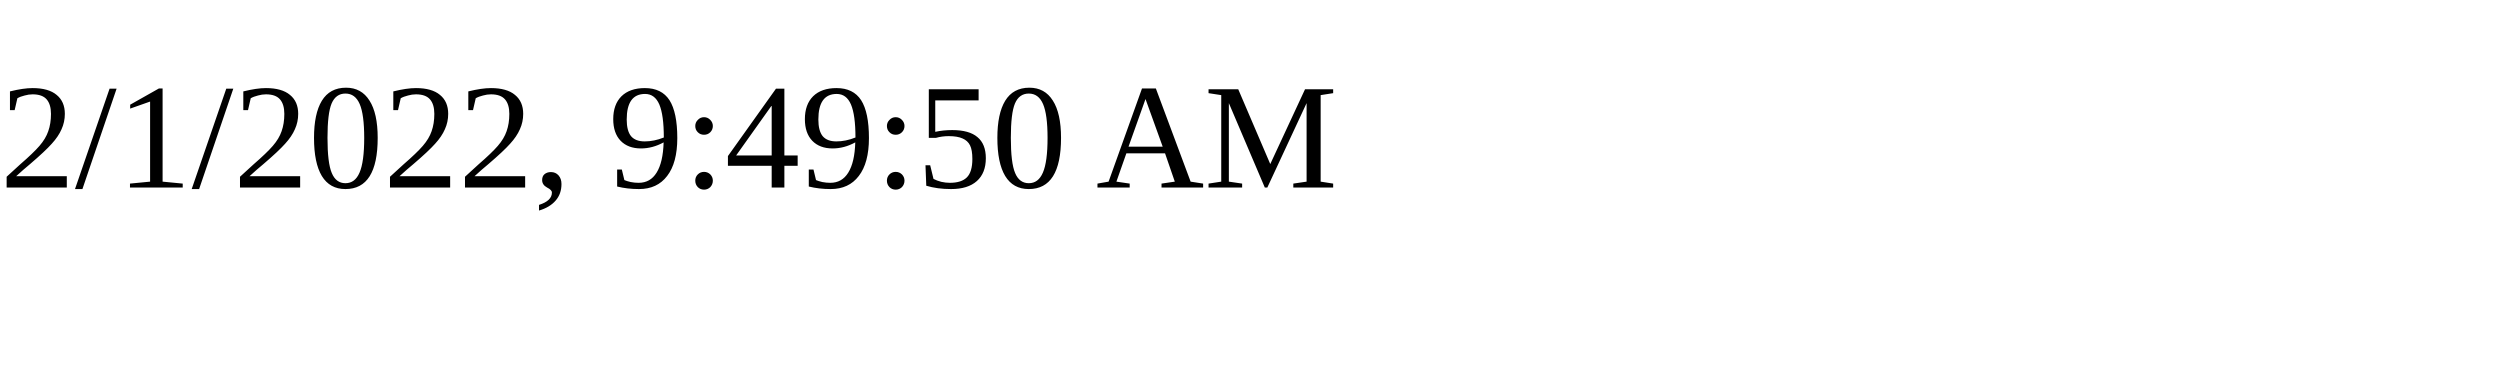
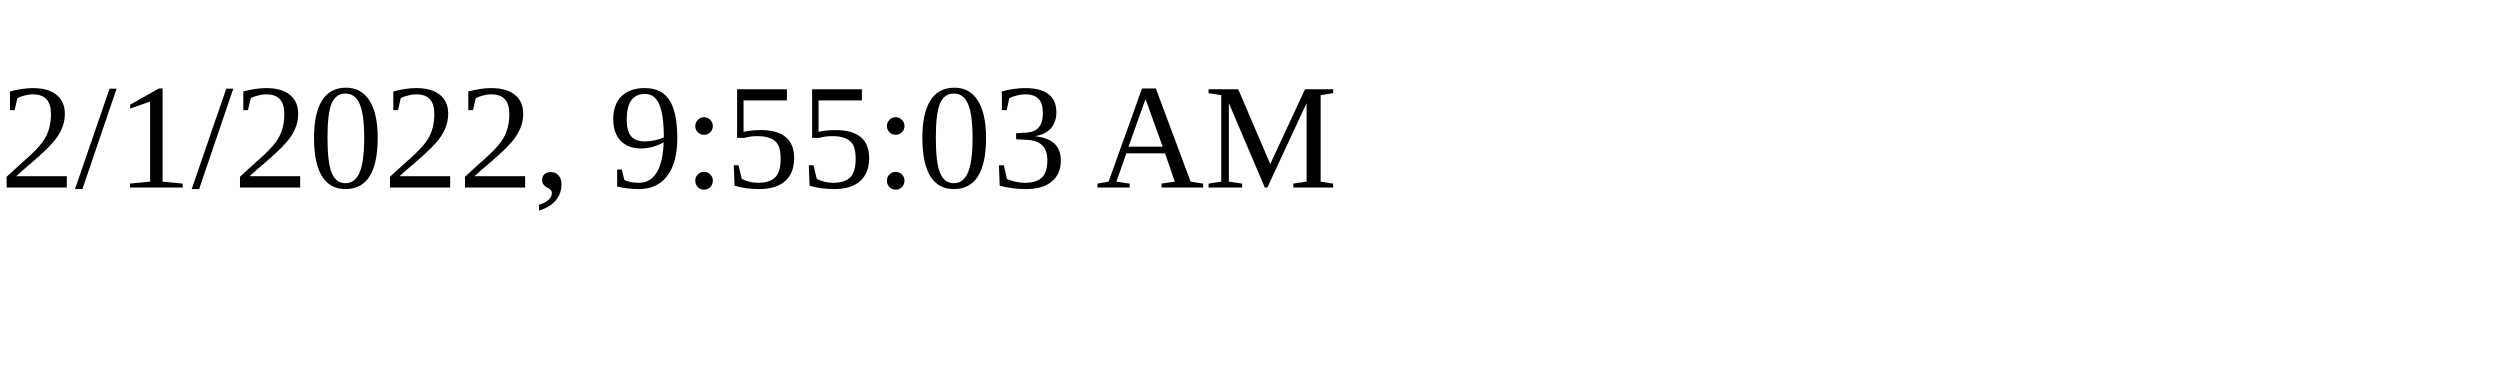
<svg xmlns="http://www.w3.org/2000/svg" height="30" width="200">
-   <text x="0" y="15">2/1/2022, 9:49:50 AM</text>
+   <text x="0" y="15">2/1/2022, 9:55:03 AM</text>
</svg>
